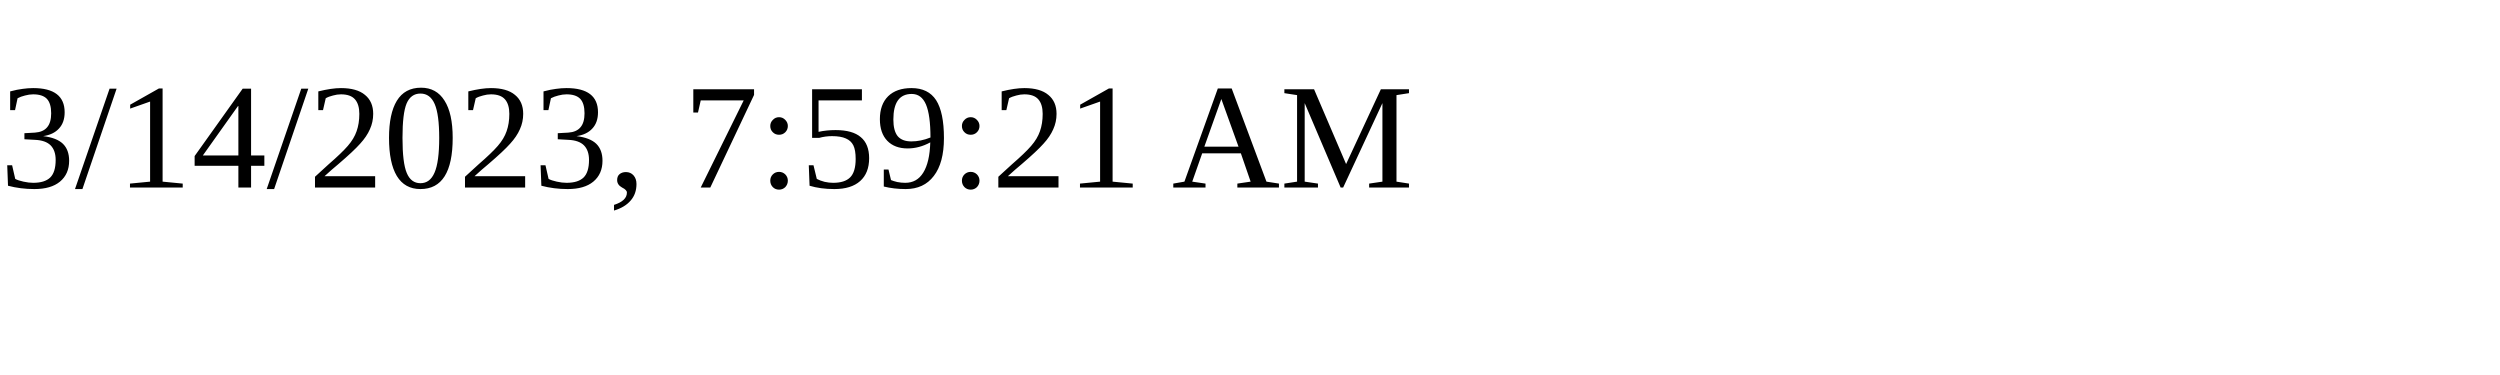
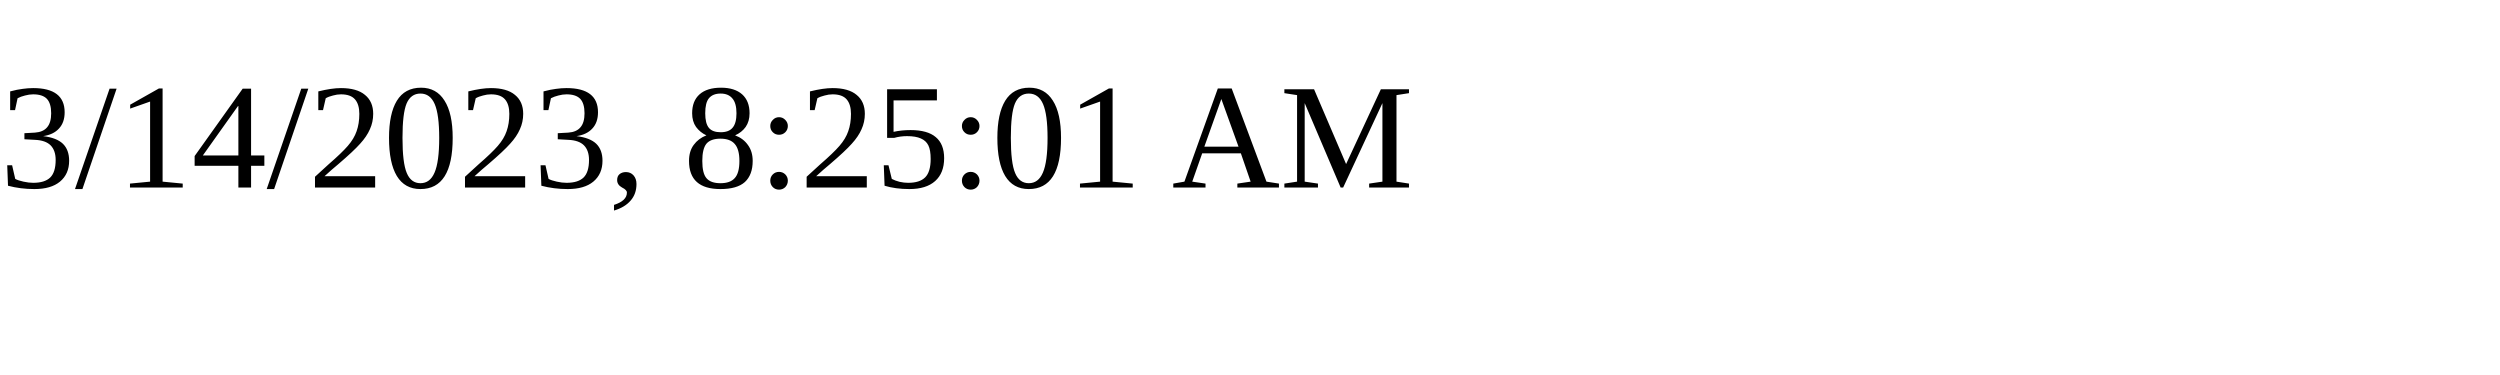
<svg xmlns="http://www.w3.org/2000/svg" height="30" width="200">
-   <text x="0" y="15">3/14/2023, 7:59:21 AM</text>
+   <text x="0" y="15">3/14/2023, 8:25:01 AM</text>
</svg>
